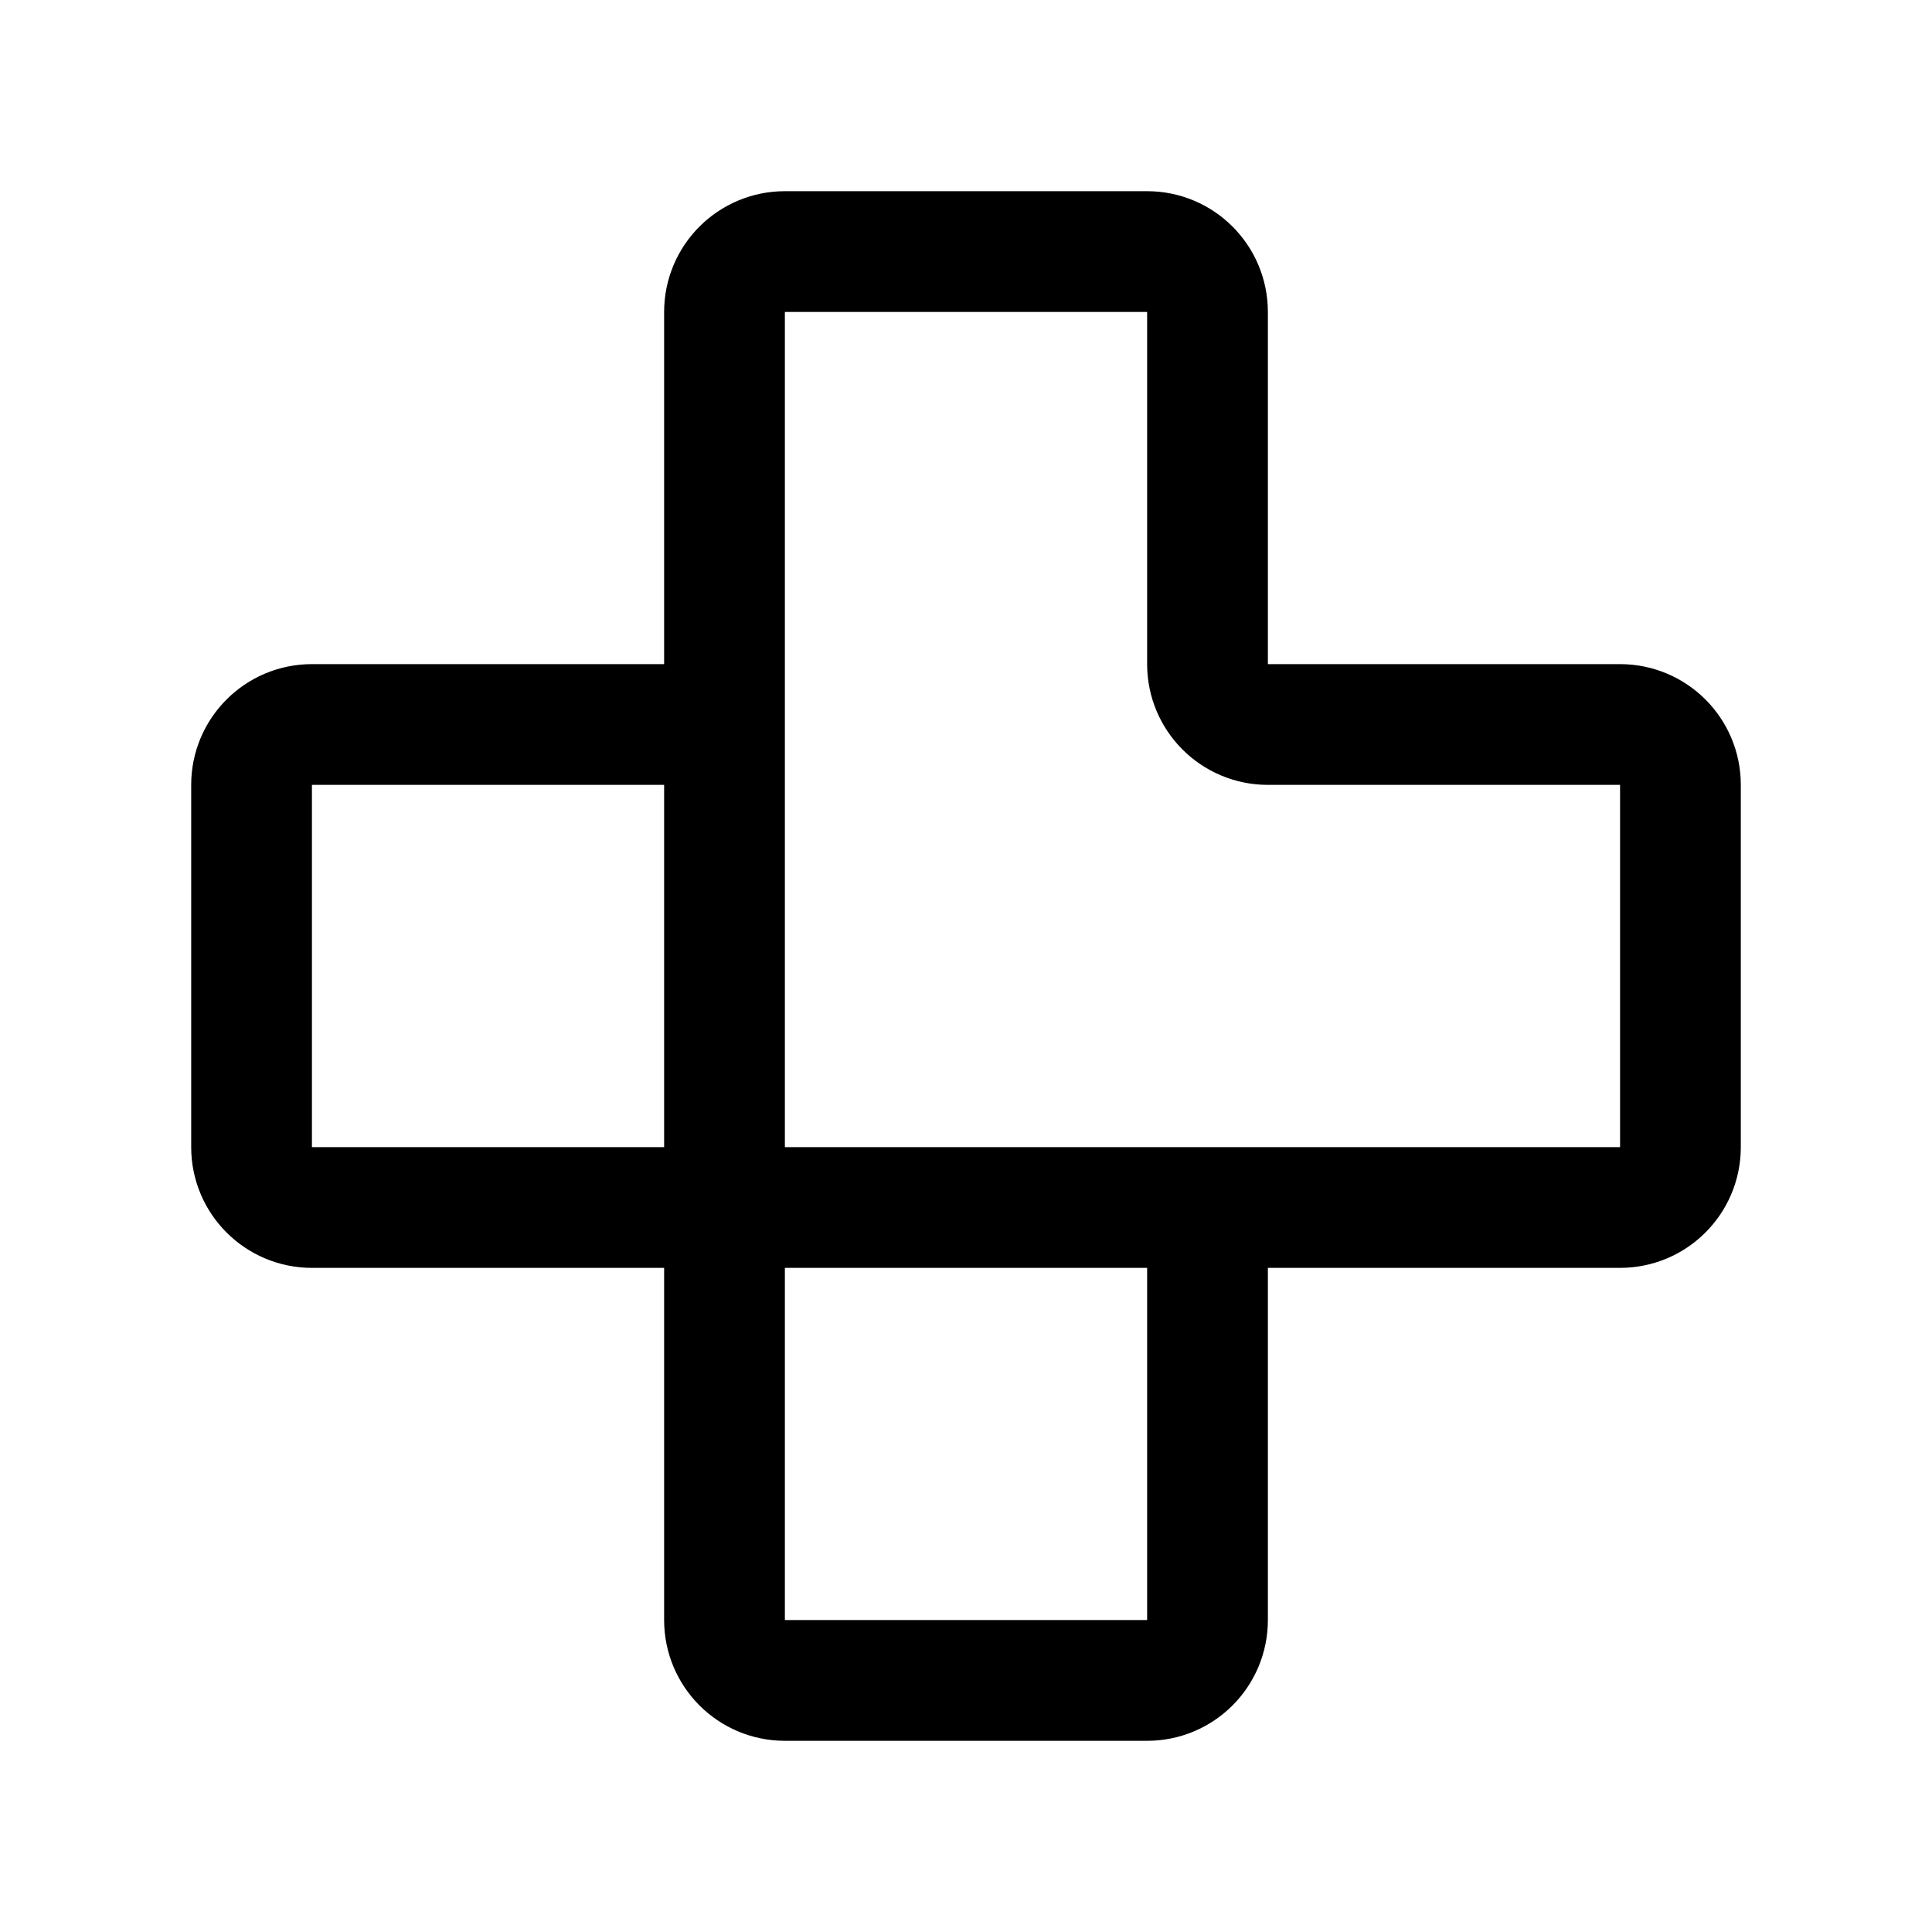
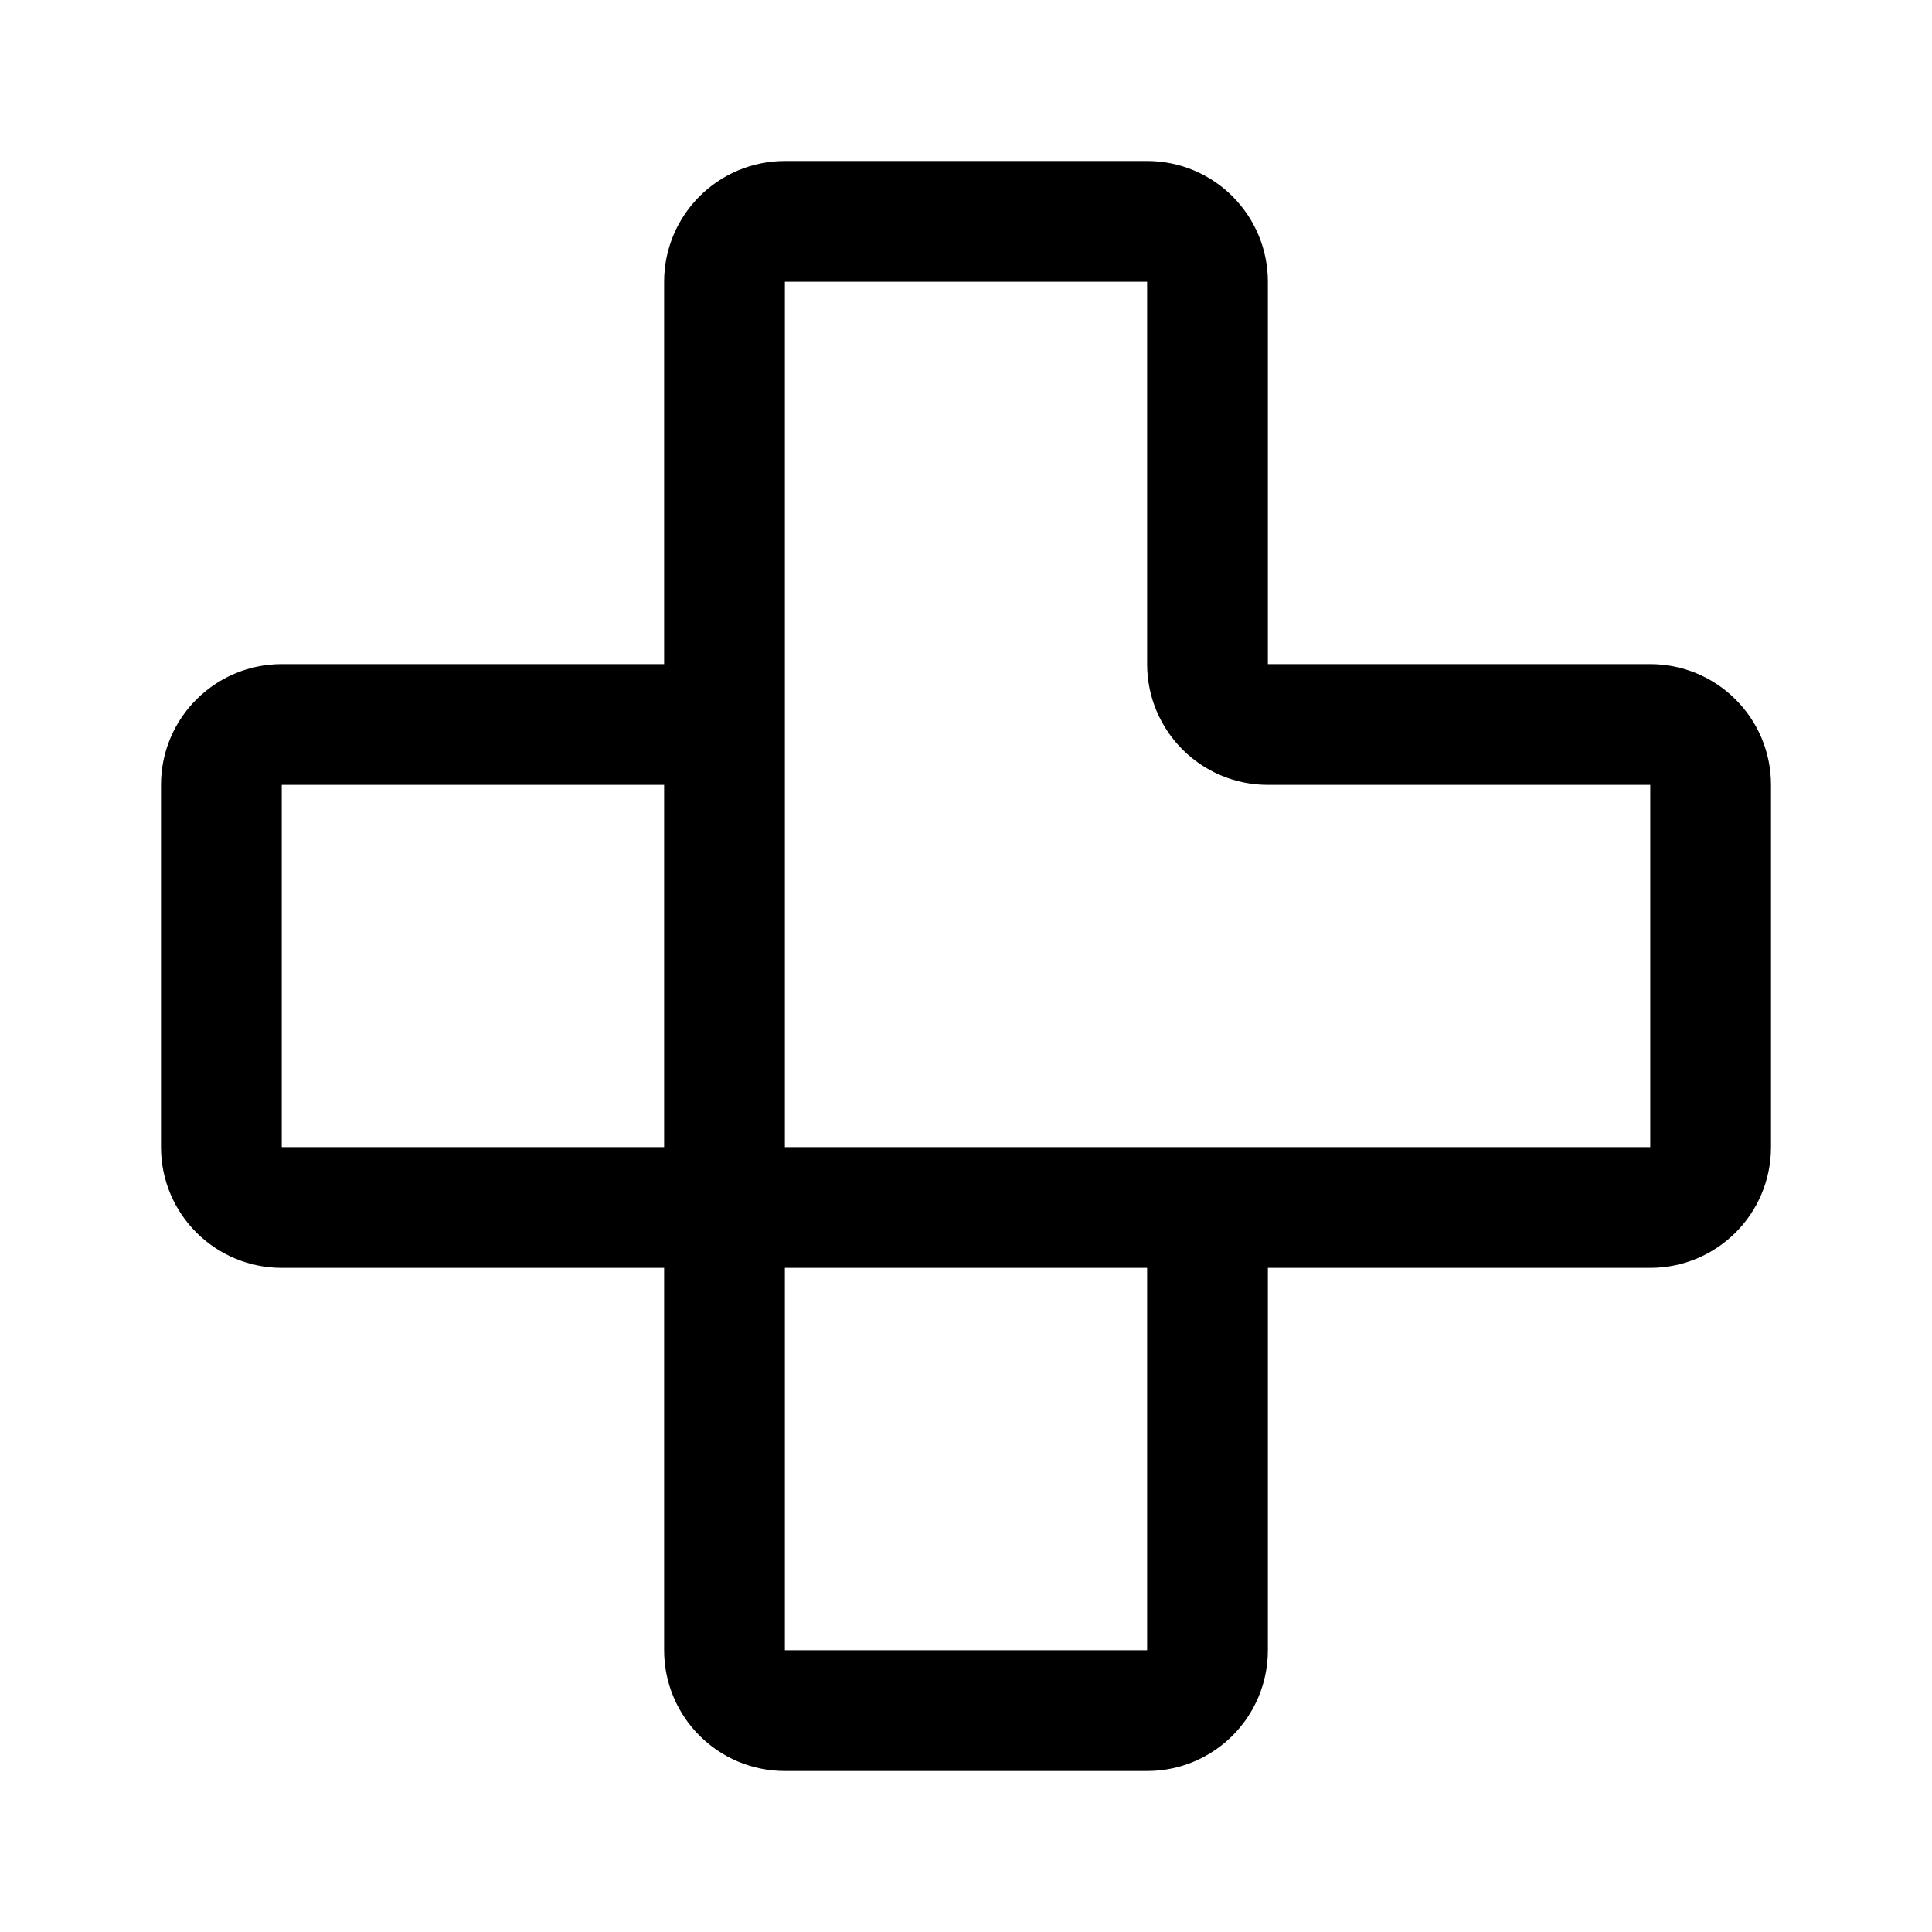
- <svg xmlns="http://www.w3.org/2000/svg" width="192" height="192" fill="none" viewBox="0 0 192 192">
-   <path stroke="#000" stroke-linecap="round" stroke-linejoin="round" stroke-width="12" d="M120 120v41a6 6 0 0 1-6 6H78a6 6 0 0 1-6-6V31a6 6 0 0 1 6-6h36a6 6 0 0 1 6 6v35a6 6 0 0 0 6 6h35a6 6 0 0 1 6 6v36a6 6 0 0 1-6 6H31a6 6 0 0 1-6-6V78a6 6 0 0 1 6-6h41" />
+ <svg xmlns="http://www.w3.org/2000/svg" width="192" height="192" viewBox="0 0 192 192" fill="none">
+   <path d="M120 120v44a6 6 0 0 1-6 6H78a6 6 0 0 1-6-6V28a6 6 0 0 1 6-6h36a6 6 0 0 1 6 6v38a6 6 0 0 0 6 6h38a6 6 0 0 1 6 6v36a6 6 0 0 1-6 6H28a6 6 0 0 1-6-6V78a6 6 0 0 1 6-6h44" stroke="#000" stroke-width="12" stroke-linecap="round" stroke-linejoin="round" />
</svg>
